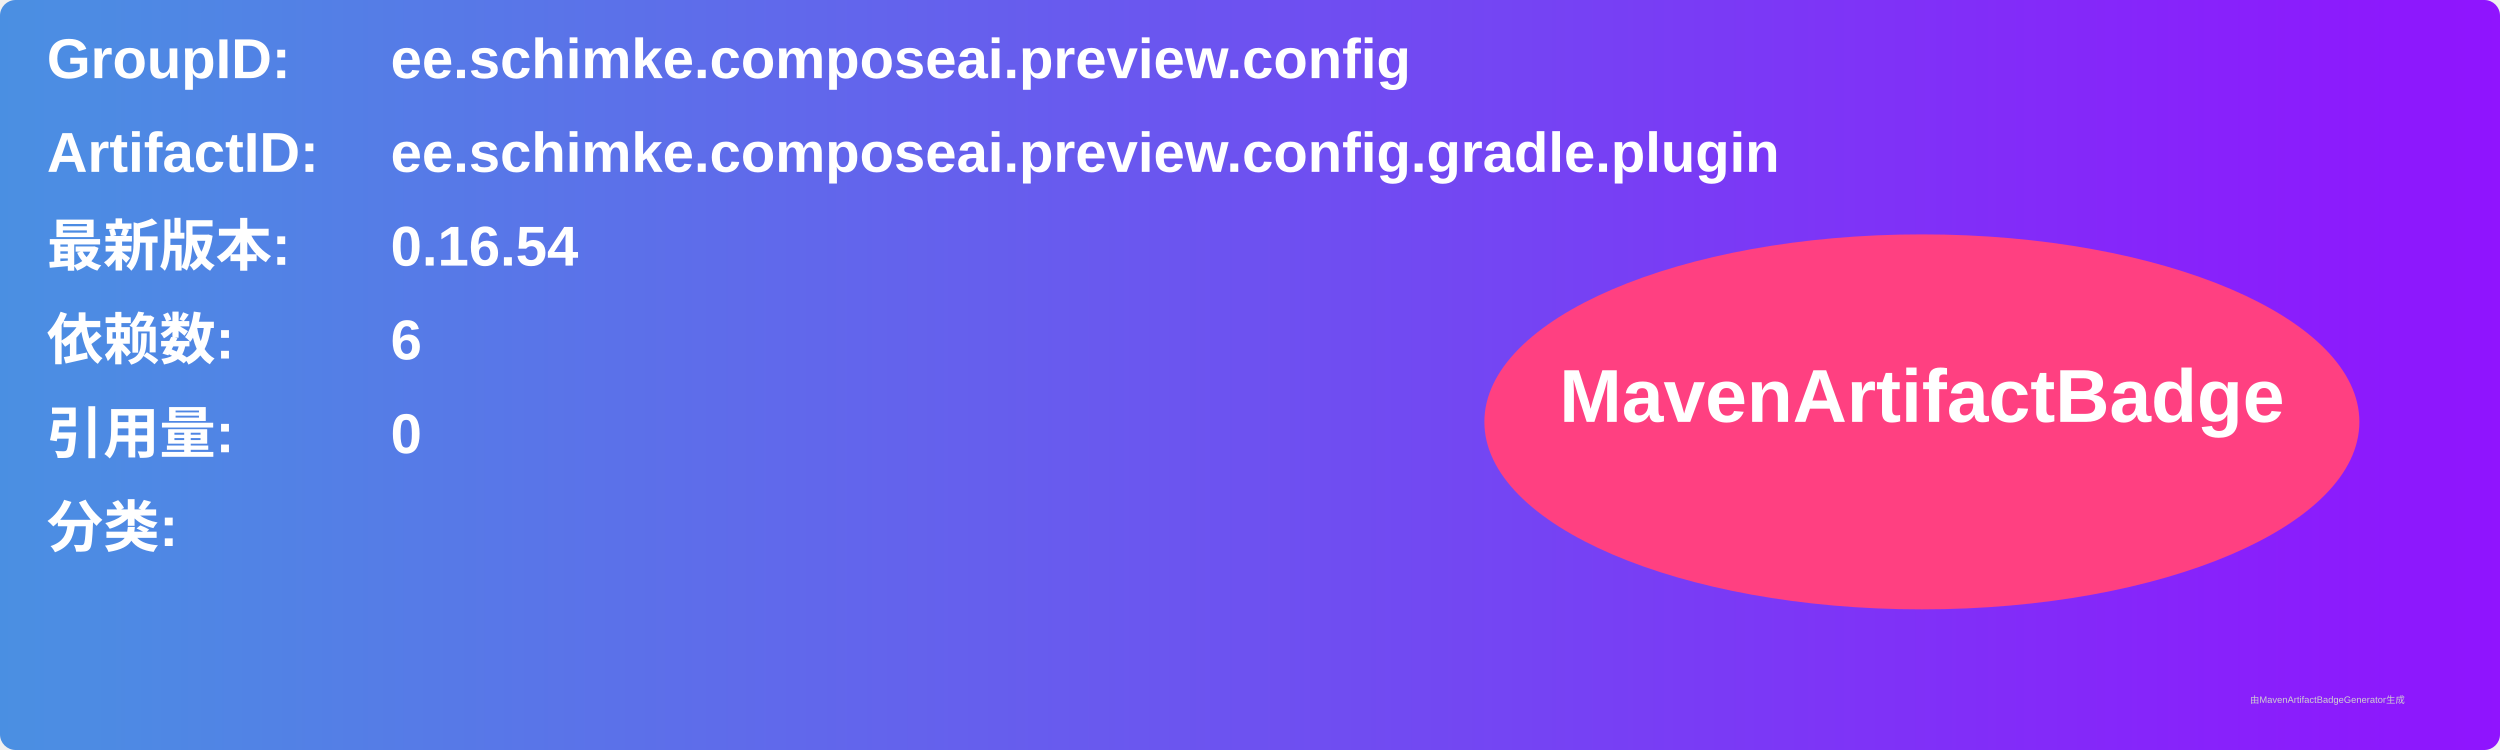
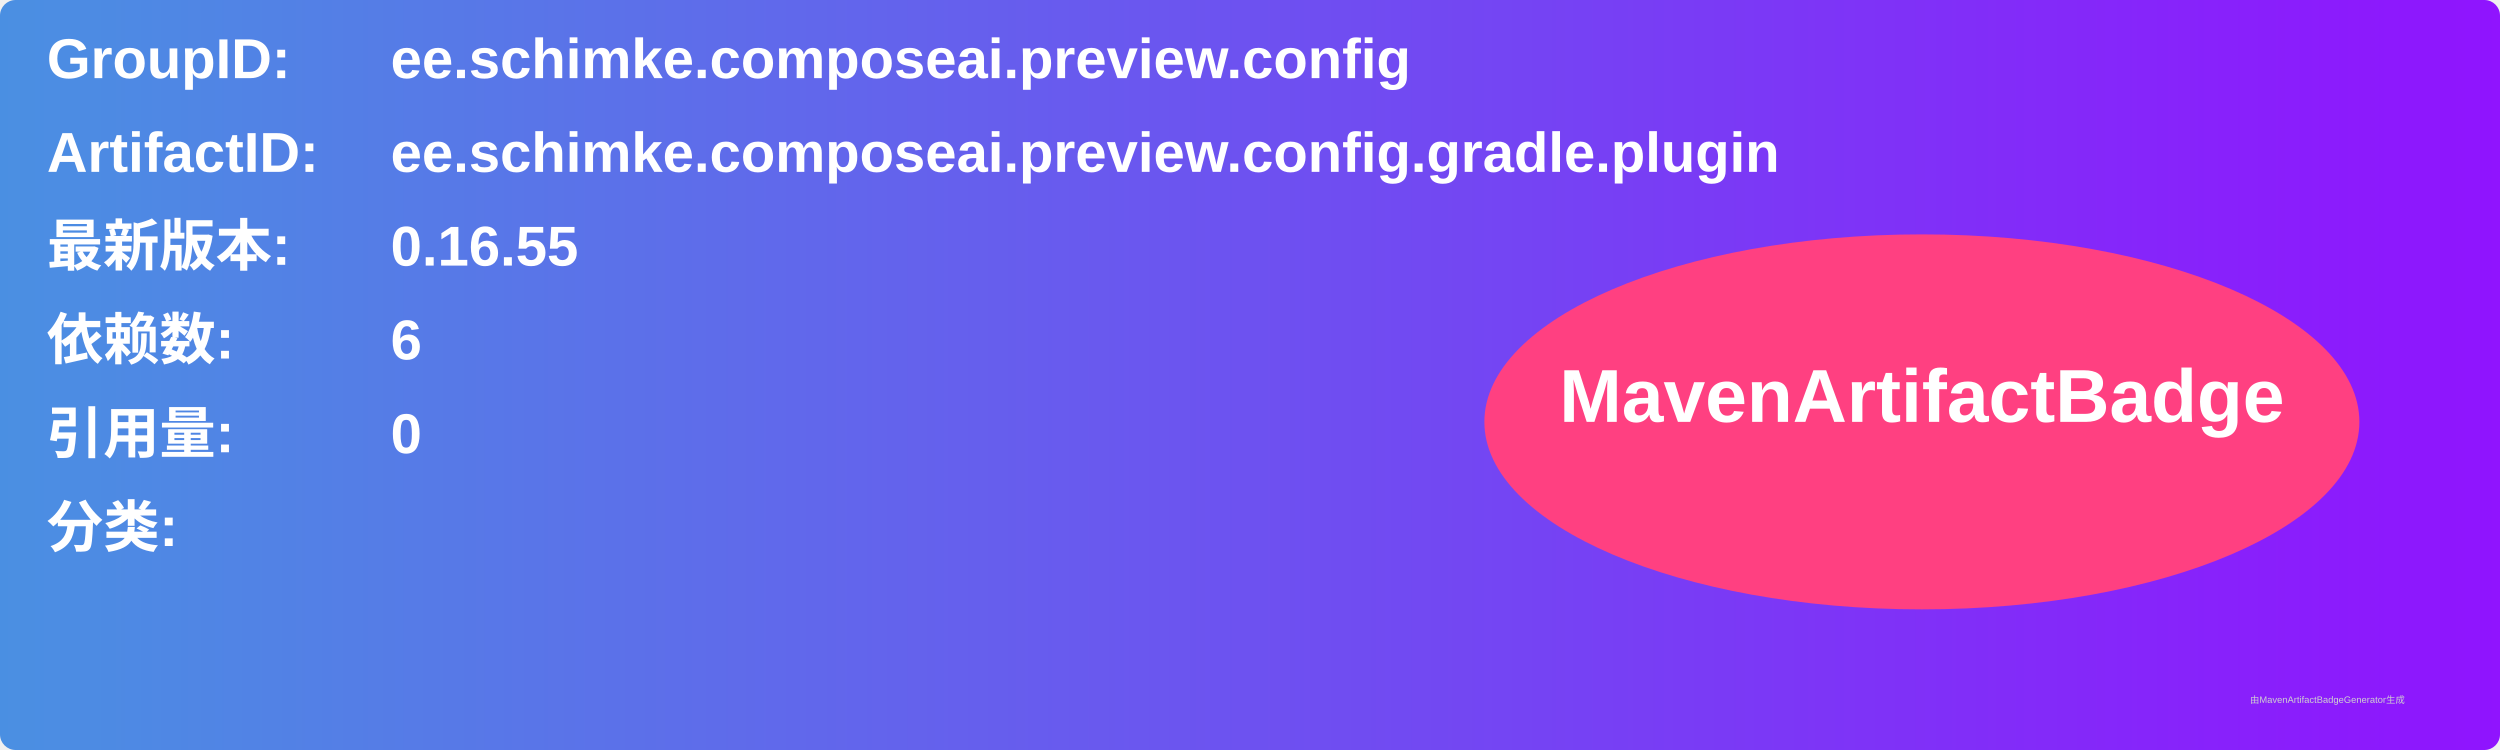
<svg xmlns="http://www.w3.org/2000/svg" width="800" height="240" viewBox="0 0 800 240">
  <linearGradient id="grad" x1="0%" y1="0%" x2="100%" y2="0%">
    <stop offset="0%" stop-color="#4a90e2" />
    <stop offset="100%" stop-color="#9013fe" />
  </linearGradient>
  <rect width="100%" height="100%" rx="5" ry="5" fill="url(#grad)" />
  <g transform="translate(15, 15)">
    <text x="0" y="10" font-family="Arial" font-size="18" fill="white" font-weight="bold" width="260">GroupID:</text>
    <text x="110" y="10" font-family="Arial" font-size="18" fill="white" font-weight="bold" width="460">ee.schimke.composeai.preview.config</text>
    <text x="0" y="40" font-family="Arial" font-size="18" fill="white" font-weight="bold" width="260">ArtifactID:</text>
    <text x="110" y="40" font-family="Arial" font-size="18" fill="white" font-weight="bold" width="460">ee.schimke.composeai.preview.config.gradle.plugin</text>
    <text x="0" y="70" font-family="Arial" font-size="18" fill="white" font-weight="bold">最新版本:</text>
    <text x="110" y="70" font-family="Arial" font-size="18" fill="white" font-weight="bold">
-       <tspan font-weight="bold">0.16.54</tspan>
+       <tspan font-weight="bold">0.16.55</tspan>
    </text>
    <text x="0" y="100" font-family="Arial" font-size="18" fill="white" font-weight="bold">依赖数: </text>
    <text x="110" y="100" font-family="Arial" font-size="18" fill="white">
      <tspan font-weight="bold">6</tspan>
    </text>
    <text x="0" y="130" font-family="Arial" font-size="18" fill="white" font-weight="bold">引用量: </text>
    <text x="110" y="130" font-family="Arial" font-size="18" fill="white">
      <tspan font-weight="bold">0</tspan>
    </text>
    <text x="0" y="160" font-family="Arial" font-size="18" fill="white" font-weight="bold">分类:</text>
    <text x="10" y="190" font-family="Arial" font-size="10" fill="white">
      <tspan font-weight="bold" />
    </text>
    <ellipse cx="600" cy="120" rx="140" ry="60" fill="#ff4081" />
    <text x="600" y="120" text-anchor="middle" font-family="Arial" font-size="24" fill="white" font-weight="bold">MavenArtifactBadge</text>
  </g>
  <text x="720" y="225" font-family="Arial" font-size="3" fill="#d0d0d0">由MavenArtifactBadgeGenerator生成</text>
</svg>
